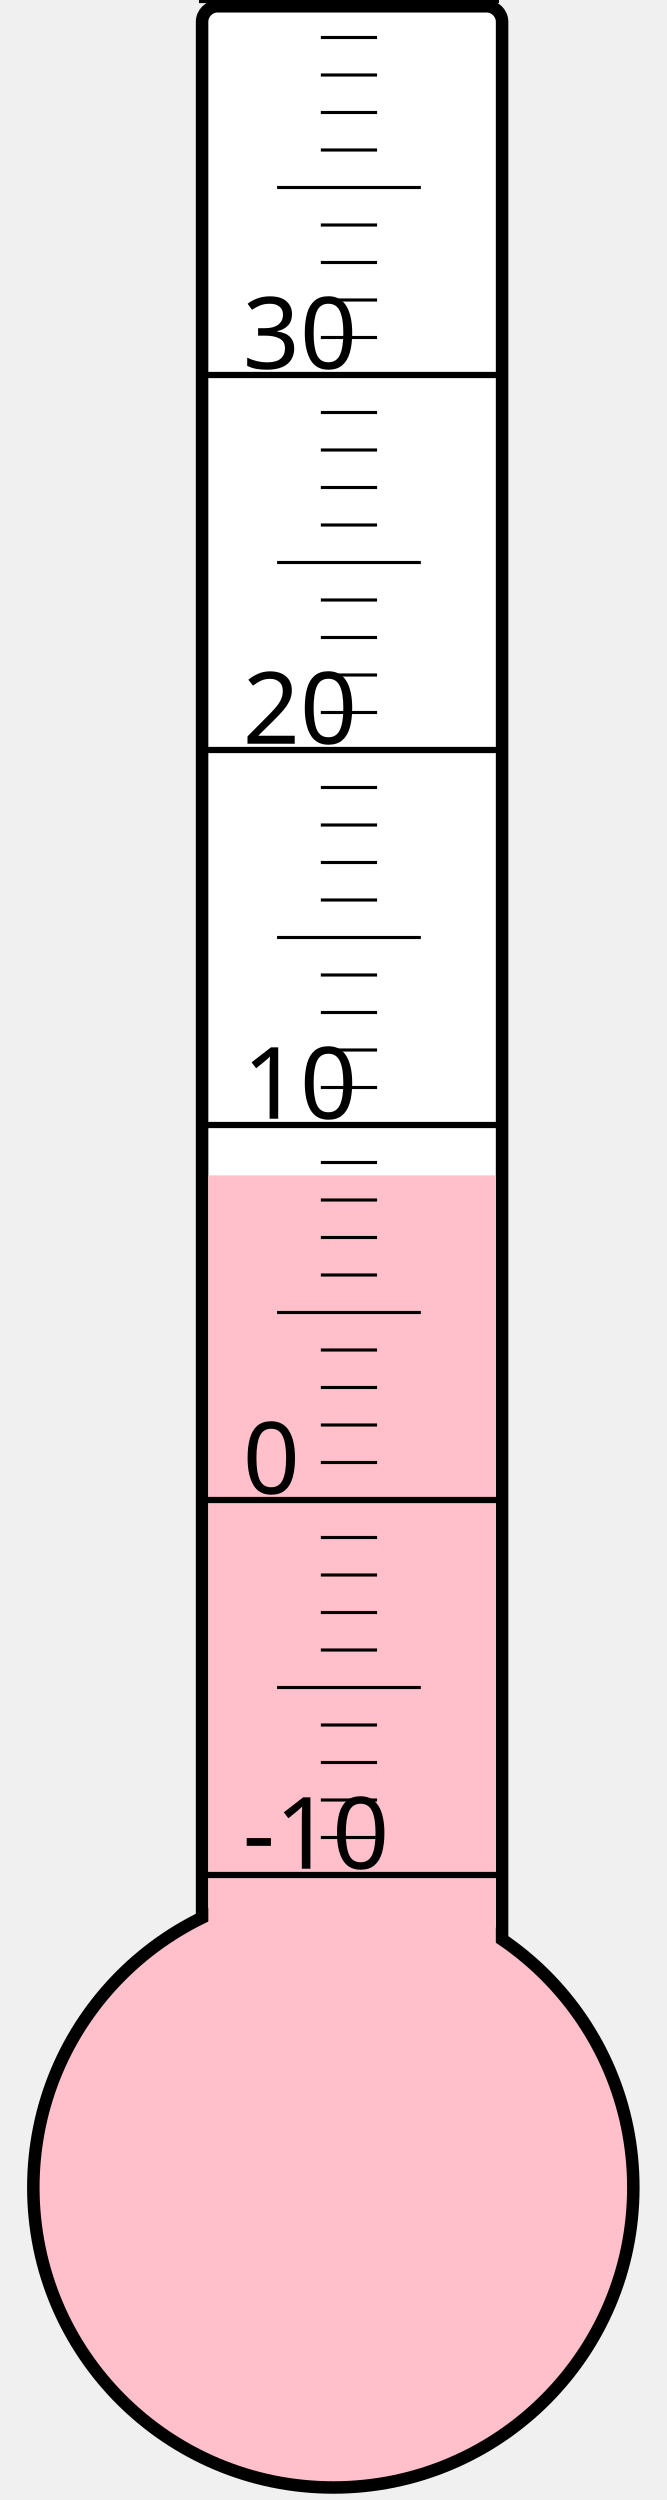
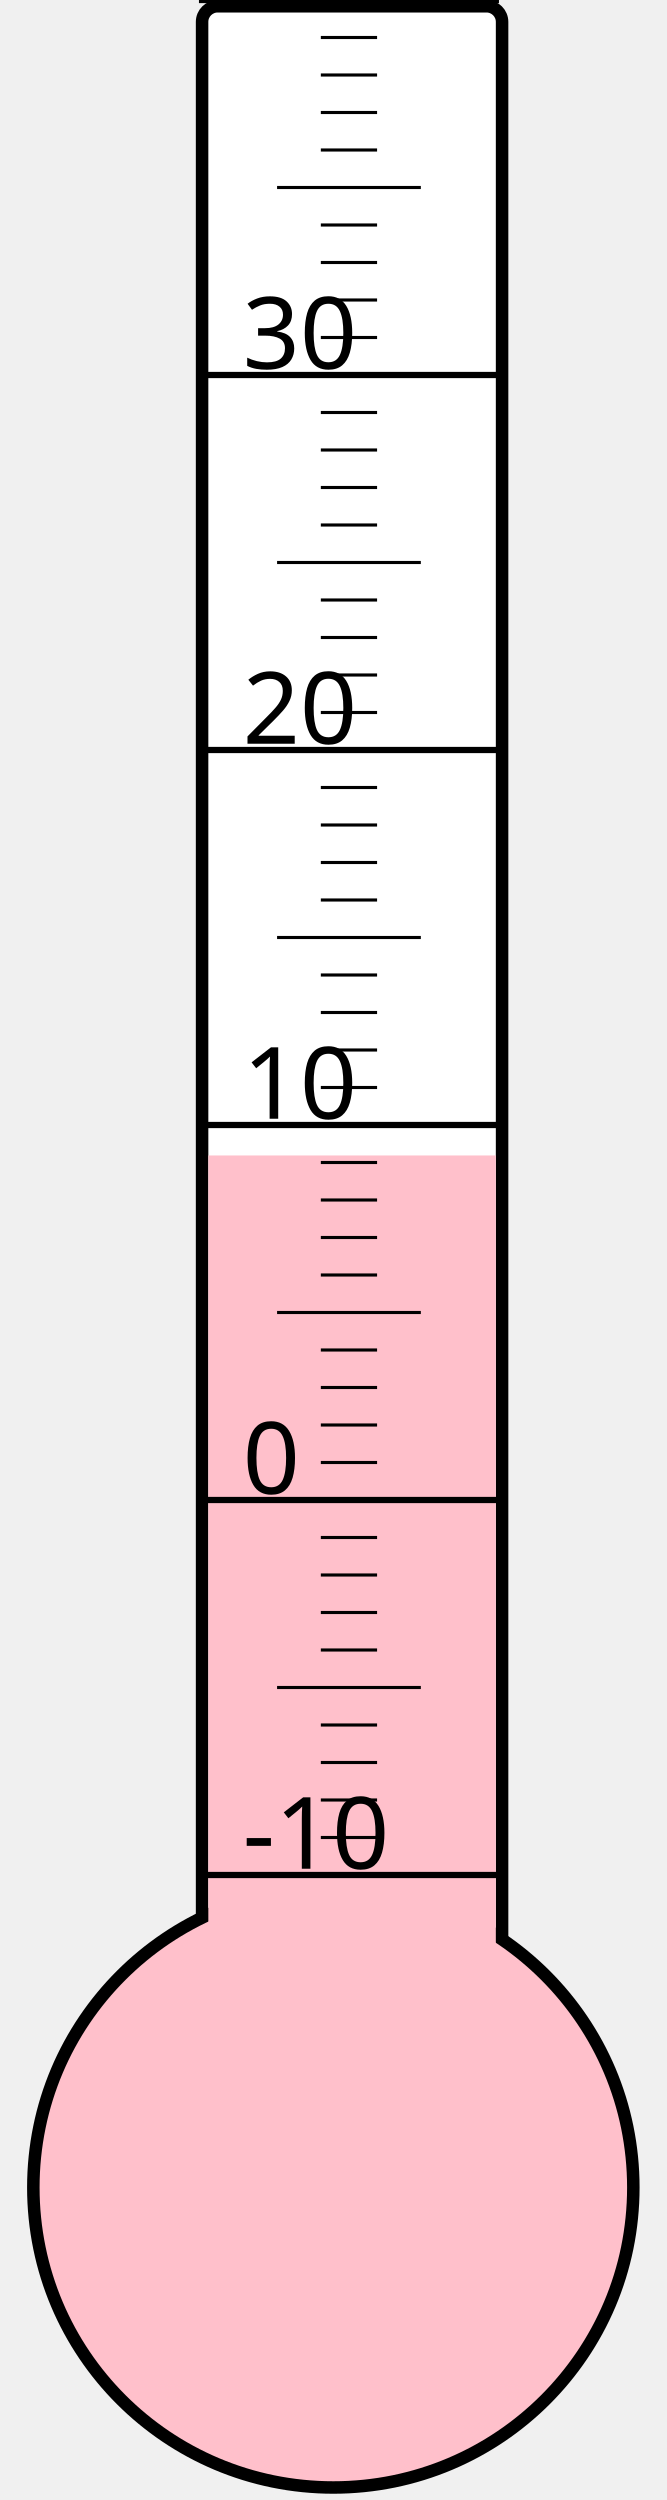
<svg xmlns="http://www.w3.org/2000/svg" width="40px" height="150px" viewBox="0 0 200 800">
  <rect width="200" height="800" x="0" y="0" style="fill: #ffffeb; fill-opacity: 0;" />
  <rect width="96" height="680" x="58" y="2" rx="5" ry="5" style="fill: white; fill-opacity: 1; stroke: black; stroke-width: 4;" />
  <circle cx="100" cy="700" r="96" style="fill: pink; stroke: black; stroke-width: 4;" />
-   <rect width="92" height="323.875" x="60" y="376.125" style="fill: pink; fill-opacity: 1; stroke-width: 0;" />
+   <rect width="92" height="330.25" x="60" y="369.75" style="fill: pink; fill-opacity: 1; stroke-width: 0;" />
  <text x="71" y="598" style="font-family: sans-serif; font-size: 24pt;">-10</text>
  <text x="71" y="478" style="font-family: sans-serif; font-size: 24pt;">0</text>
  <text x="71" y="358" style="font-family: sans-serif; font-size: 24pt;">10</text>
  <text x="71" y="238" style="font-family: sans-serif; font-size: 24pt;">20</text>
  <text x="71" y="118" style="font-family: sans-serif; font-size: 24pt;">30</text>
  <g style="stroke: black;">
    <line x1="57" y1="600" x2="153" y2="600" style="stroke-width: 2;" />
    <line x1="96" y1="588" x2="114" y2="588" style="stroke-width: 1;" />
    <line x1="96" y1="576" x2="114" y2="576" style="stroke-width: 1;" />
    <line x1="96" y1="564" x2="114" y2="564" style="stroke-width: 1;" />
    <line x1="96" y1="552" x2="114" y2="552" style="stroke-width: 1;" />
    <line x1="82" y1="540" x2="128" y2="540" style="stroke-width: 1;" />
    <line x1="96" y1="528" x2="114" y2="528" style="stroke-width: 1;" />
    <line x1="96" y1="516" x2="114" y2="516" style="stroke-width: 1;" />
    <line x1="96" y1="504" x2="114" y2="504" style="stroke-width: 1;" />
    <line x1="96" y1="492" x2="114" y2="492" style="stroke-width: 1;" />
    <line x1="57" y1="480" x2="153" y2="480" style="stroke-width: 2;" />
    <line x1="96" y1="468" x2="114" y2="468" style="stroke-width: 1;" />
    <line x1="96" y1="456" x2="114" y2="456" style="stroke-width: 1;" />
    <line x1="96" y1="444" x2="114" y2="444" style="stroke-width: 1;" />
    <line x1="96" y1="432" x2="114" y2="432" style="stroke-width: 1;" />
    <line x1="82" y1="420" x2="128" y2="420" style="stroke-width: 1;" />
    <line x1="96" y1="408" x2="114" y2="408" style="stroke-width: 1;" />
    <line x1="96" y1="396" x2="114" y2="396" style="stroke-width: 1;" />
    <line x1="96" y1="384" x2="114" y2="384" style="stroke-width: 1;" />
    <line x1="96" y1="372" x2="114" y2="372" style="stroke-width: 1;" />
    <line x1="57" y1="360" x2="153" y2="360" style="stroke-width: 2;" />
    <line x1="96" y1="348" x2="114" y2="348" style="stroke-width: 1;" />
    <line x1="96" y1="336" x2="114" y2="336" style="stroke-width: 1;" />
    <line x1="96" y1="324" x2="114" y2="324" style="stroke-width: 1;" />
    <line x1="96" y1="312" x2="114" y2="312" style="stroke-width: 1;" />
    <line x1="82" y1="300" x2="128" y2="300" style="stroke-width: 1;" />
    <line x1="96" y1="288" x2="114" y2="288" style="stroke-width: 1;" />
    <line x1="96" y1="276" x2="114" y2="276" style="stroke-width: 1;" />
    <line x1="96" y1="264" x2="114" y2="264" style="stroke-width: 1;" />
    <line x1="96" y1="252" x2="114" y2="252" style="stroke-width: 1;" />
    <line x1="57" y1="240" x2="153" y2="240" style="stroke-width: 2;" />
    <line x1="96" y1="228" x2="114" y2="228" style="stroke-width: 1;" />
    <line x1="96" y1="216" x2="114" y2="216" style="stroke-width: 1;" />
    <line x1="96" y1="204" x2="114" y2="204" style="stroke-width: 1;" />
    <line x1="96" y1="192" x2="114" y2="192" style="stroke-width: 1;" />
    <line x1="82" y1="180" x2="128" y2="180" style="stroke-width: 1;" />
    <line x1="96" y1="168" x2="114" y2="168" style="stroke-width: 1;" />
    <line x1="96" y1="156" x2="114" y2="156" style="stroke-width: 1;" />
    <line x1="96" y1="144" x2="114" y2="144" style="stroke-width: 1;" />
    <line x1="96" y1="132" x2="114" y2="132" style="stroke-width: 1;" />
    <line x1="57" y1="120" x2="153" y2="120" style="stroke-width: 2;" />
    <line x1="96" y1="108" x2="114" y2="108" style="stroke-width: 1;" />
    <line x1="96" y1="96" x2="114" y2="96" style="stroke-width: 1;" />
    <line x1="96" y1="84" x2="114" y2="84" style="stroke-width: 1;" />
    <line x1="96" y1="72" x2="114" y2="72" style="stroke-width: 1;" />
    <line x1="82" y1="60" x2="128" y2="60" style="stroke-width: 1;" />
    <line x1="96" y1="48" x2="114" y2="48" style="stroke-width: 1;" />
    <line x1="96" y1="36" x2="114" y2="36" style="stroke-width: 1;" />
    <line x1="96" y1="24" x2="114" y2="24" style="stroke-width: 1;" />
    <line x1="96" y1="12" x2="114" y2="12" style="stroke-width: 1;" />
    <line x1="57" y1="0" x2="153" y2="0" style="stroke-width: 2;" />
  </g>
</svg>
